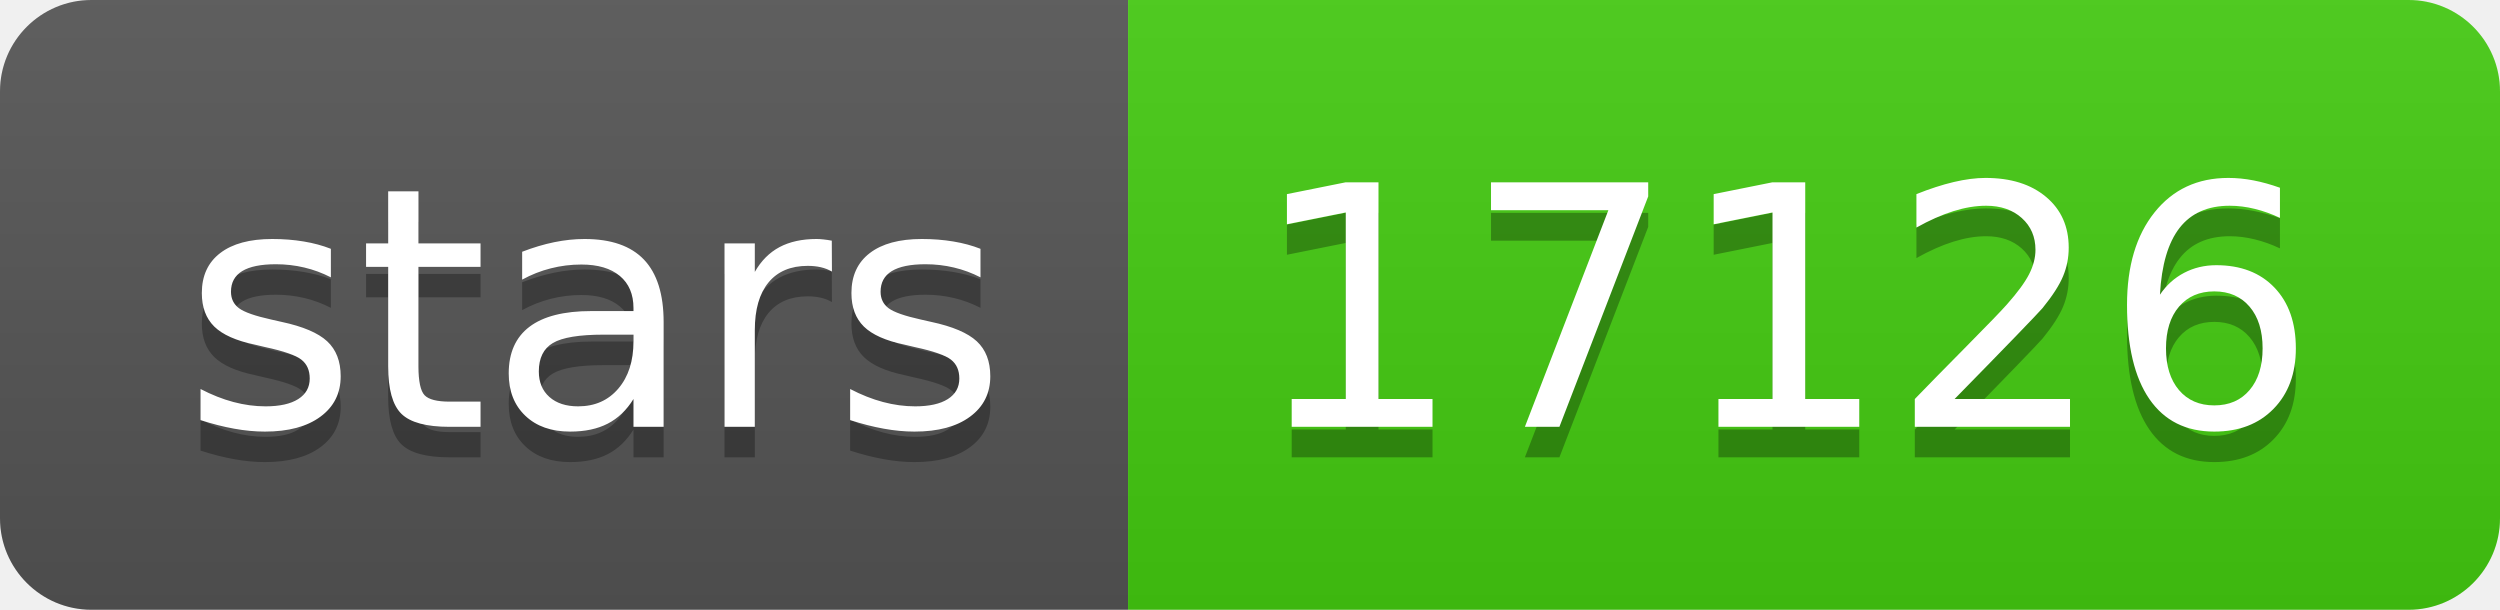
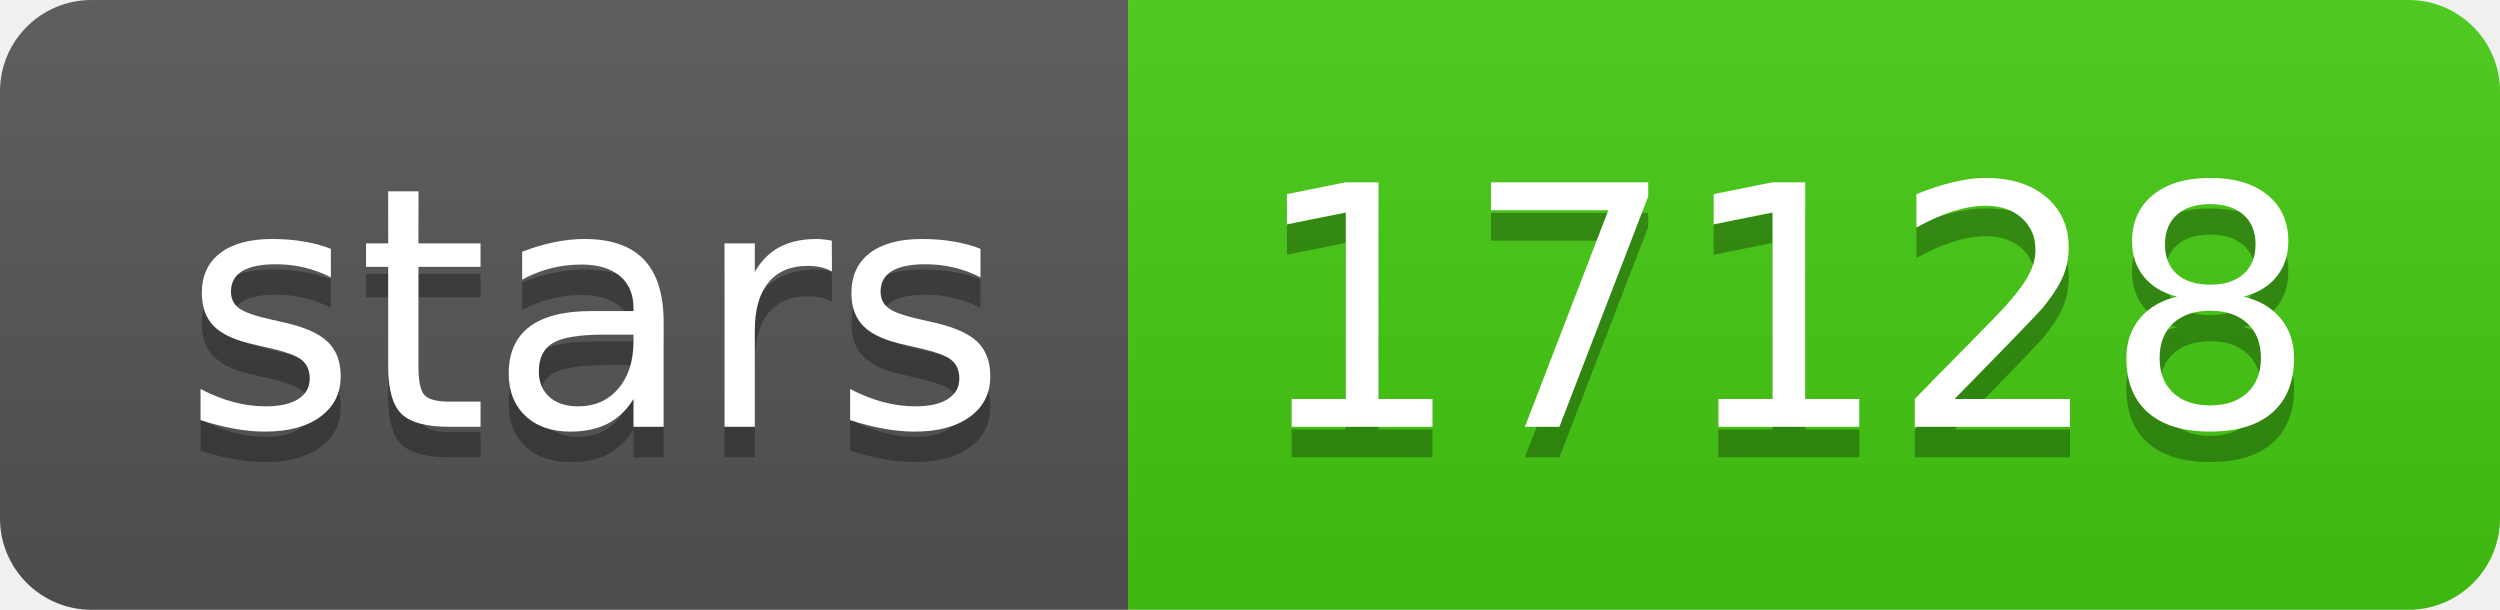
- <svg xmlns="http://www.w3.org/2000/svg" width="82" height="20" role="img" aria-label="stars: 17126">
+ <svg xmlns="http://www.w3.org/2000/svg" width="82" height="20" role="img" aria-label="stars: 17128">
  <linearGradient id="s" x2="0" y2="100%">
    <stop offset="0" stop-color="#bbb" stop-opacity=".1" />
    <stop offset="1" stop-opacity=".1" />
  </linearGradient>
  <clipPath id="r">
    <rect width="82" height="20" rx="3" fill="#fff" />
  </clipPath>
  <g clip-path="url(#r)">
    <rect width="37" height="20" fill="#555" />
    <rect x="37" width="45" height="20" fill="#4c1" />
    <rect width="82" height="20" fill="url(#s)" />
  </g>
  <g fill="#fff" text-anchor="middle" font-family="Verdana,Geneva,DejaVu Sans,sans-serif" text-rendering="geometricPrecision" font-size="110">
    <text aria-hidden="true" x="195" y="150" fill="#010101" fill-opacity=".3" transform="scale(.1)" textLength="270">stars</text>
    <text x="195" y="140" transform="scale(.1)" fill="#fff" textLength="270">stars</text>
-     <text aria-hidden="true" x="585" y="150" fill="#010101" fill-opacity=".3" transform="scale(.1)" textLength="350">17126</text>
-     <text x="585" y="140" transform="scale(.1)" fill="#fff" textLength="350">17126</text>
+     <text aria-hidden="true" x="585" y="150" fill="#010101" fill-opacity=".3" transform="scale(.1)" textLength="350">17128</text>
+     <text x="585" y="140" transform="scale(.1)" fill="#fff" textLength="350">17128</text>
  </g>
</svg>
